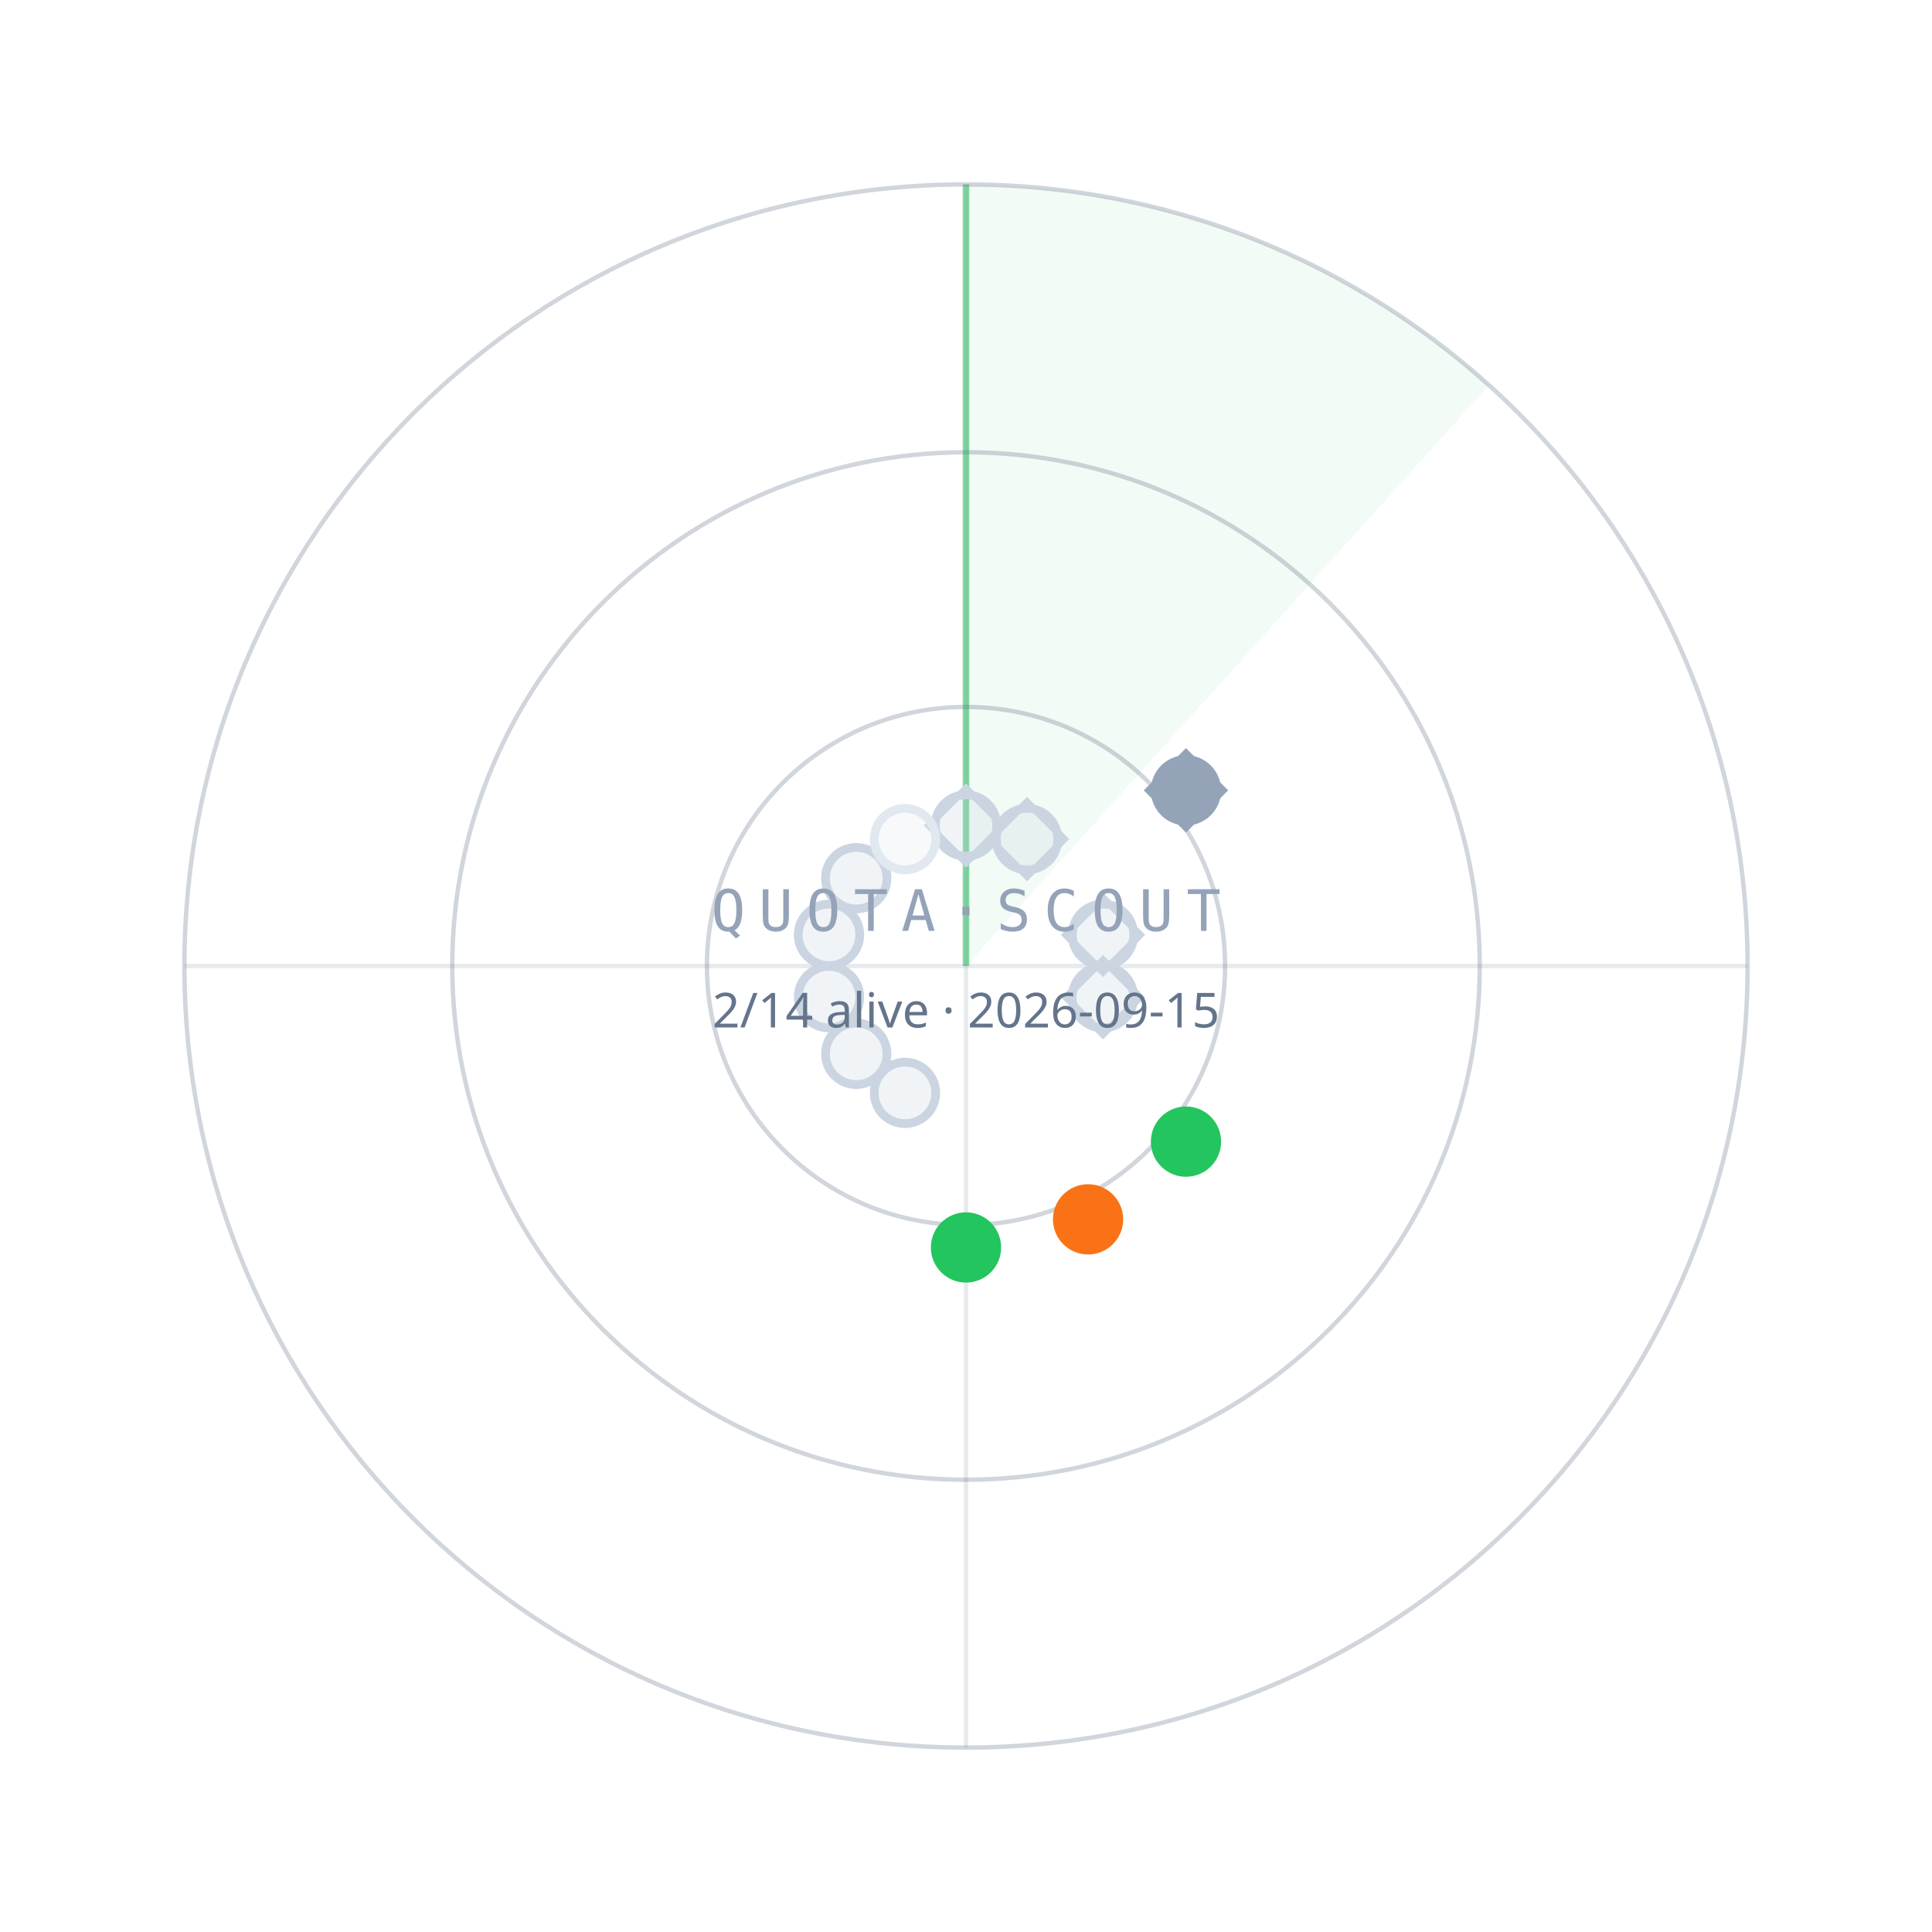
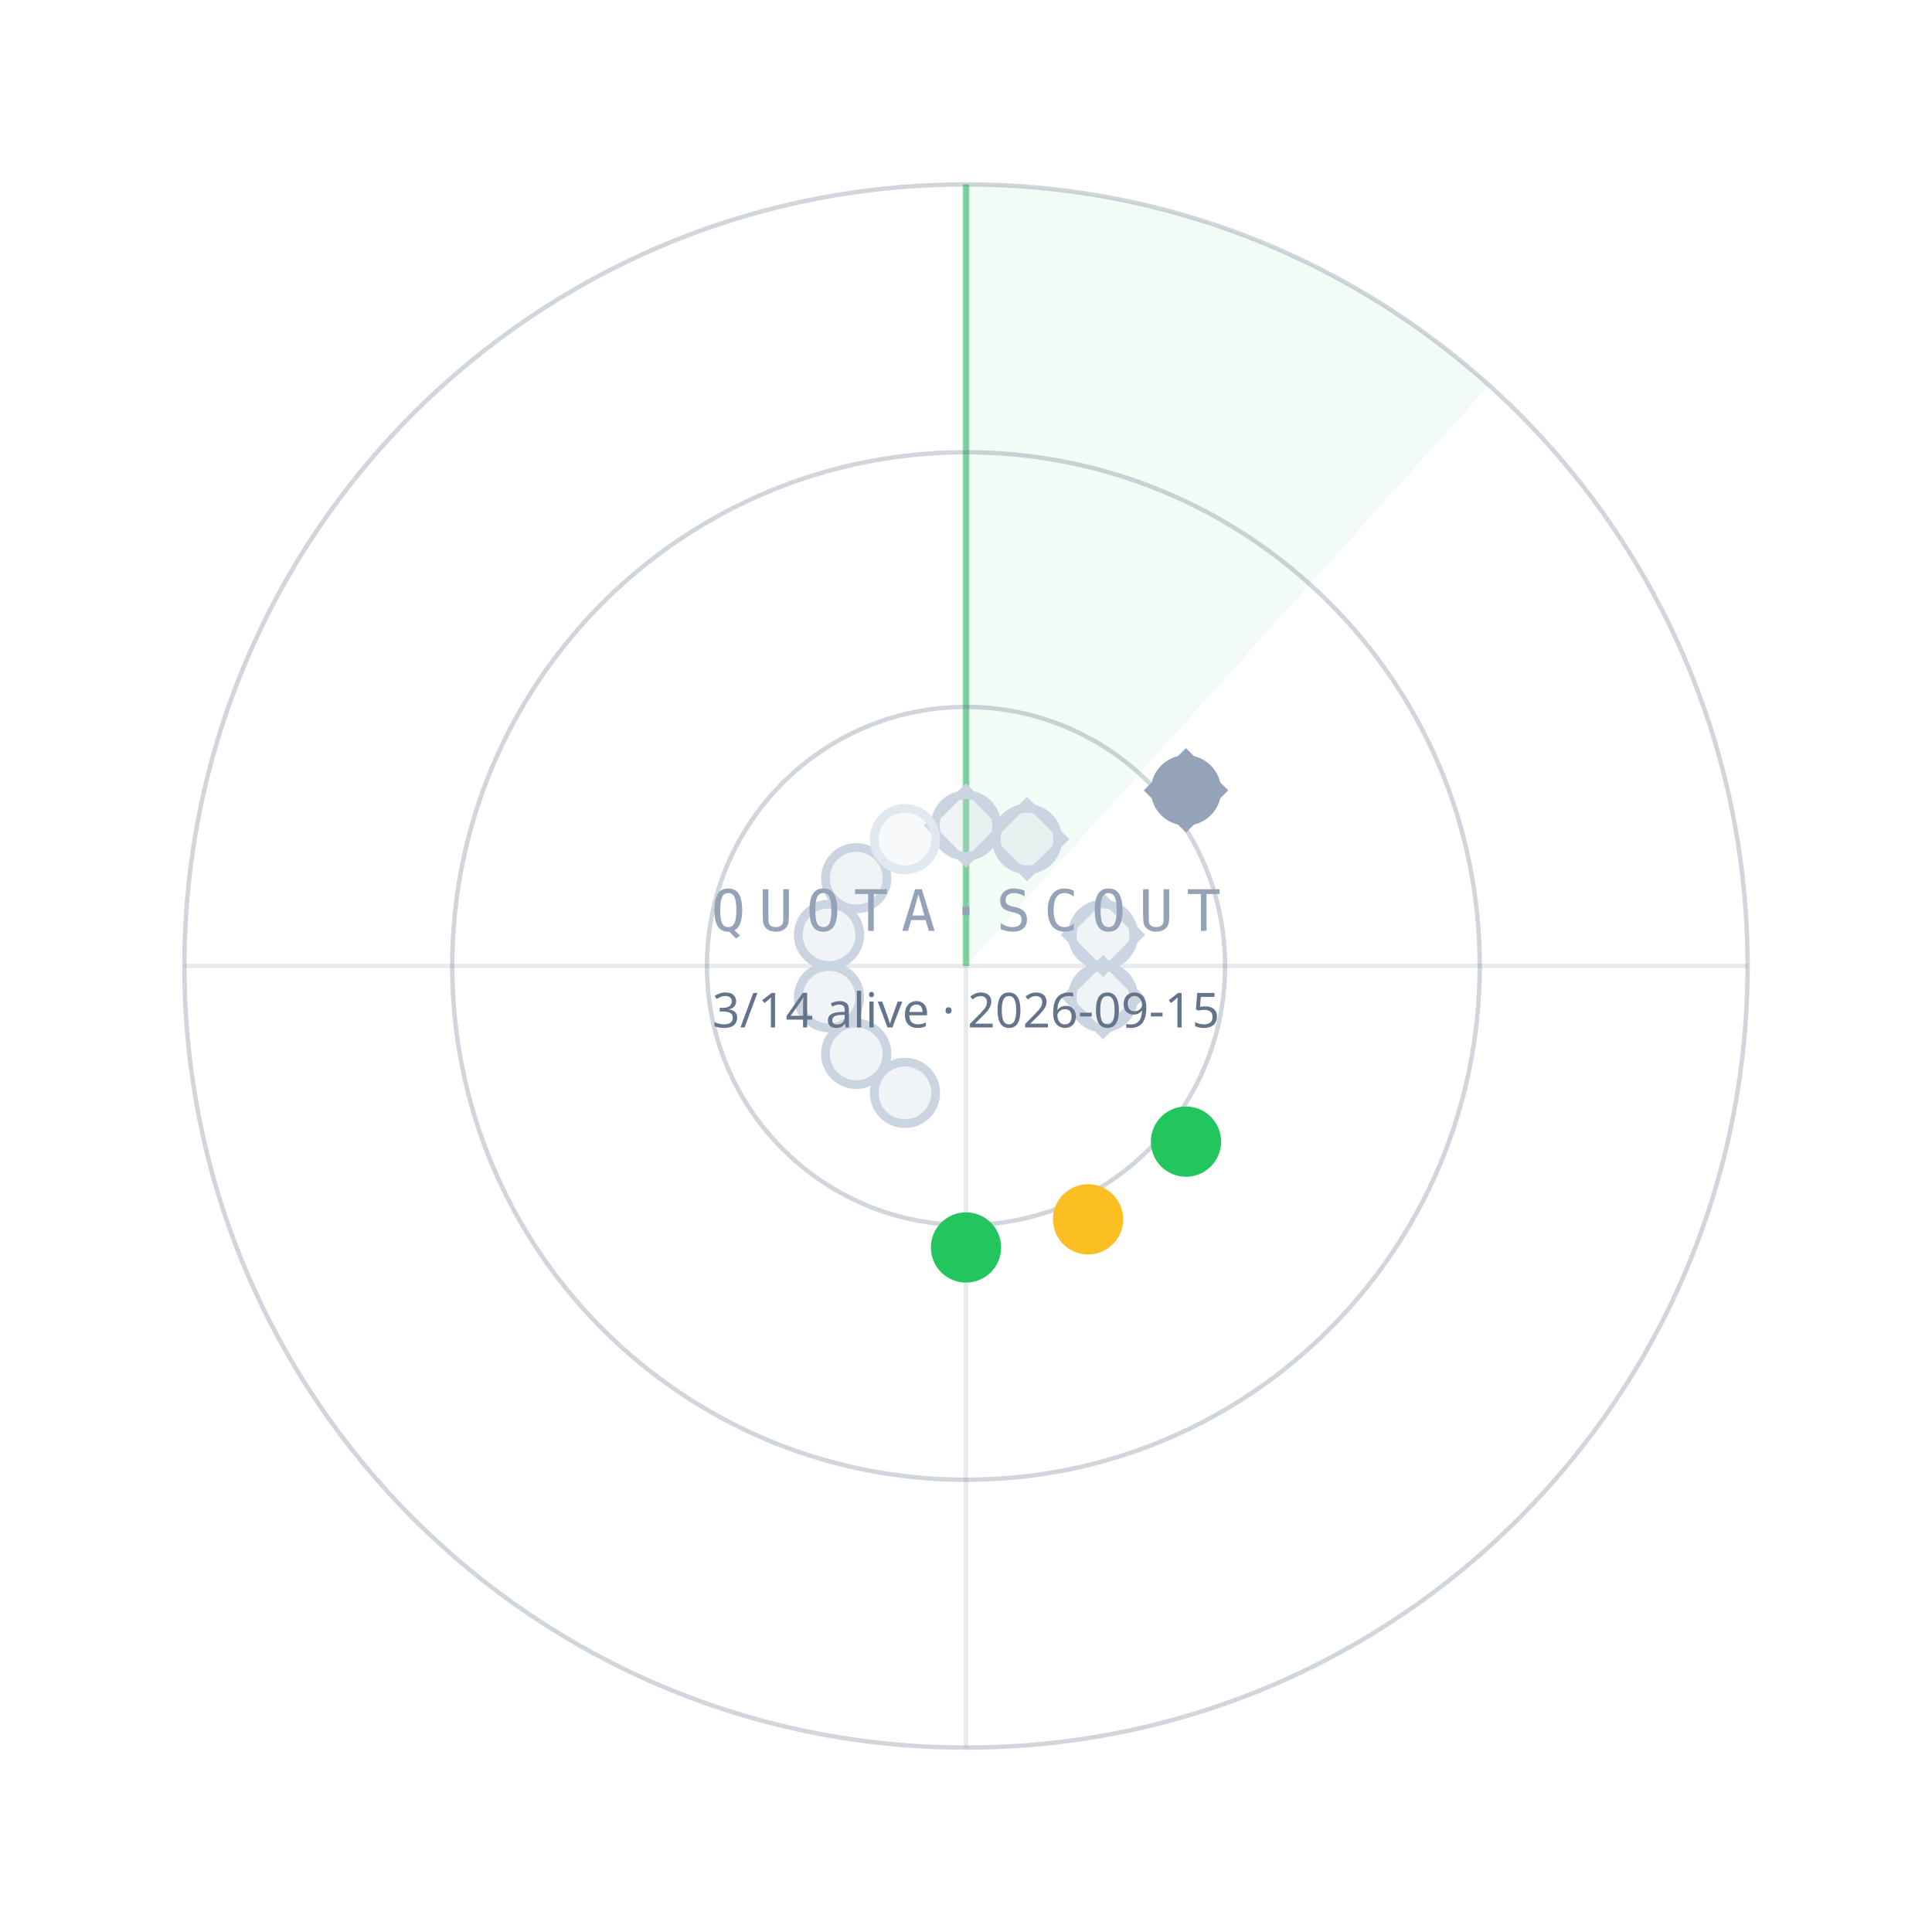
<svg xmlns="http://www.w3.org/2000/svg" width="440" height="440" viewBox="0 0 440 440">
  <path d="M220.0,220.0 L220.0,42.0 A178,178 0 0 1 339.1,87.7 Z" fill="#22C55E" fill-opacity="0.06" />
  <line x1="220.0" y1="220.0" x2="220.0" y2="42.0" stroke="#22C55E" stroke-opacity="0.55" stroke-width="1.5" />
  <circle cx="220.0" cy="220.0" r="59" fill="none" stroke="#64748B" stroke-opacity="0.30" />
  <circle cx="220.0" cy="220.0" r="117" fill="none" stroke="#64748B" stroke-opacity="0.30" />
  <circle cx="220.0" cy="220.0" r="178" fill="none" stroke="#64748B" stroke-opacity="0.30" />
  <line x1="42.0" y1="220.0" x2="398.0" y2="220.0" stroke="#64748B" stroke-opacity="0.15" />
  <line x1="220.0" y1="42.0" x2="220.0" y2="398.0" stroke="#64748B" stroke-opacity="0.15" />
  <circle cx="220.0" cy="188.0" r="7" fill="#CBD5E1" fill-opacity="0.25" stroke="#CBD5E1" stroke-width="2" />
  <rect x="-6" y="-6" width="12" height="12" transform="translate(220.0,188.0) rotate(45)" fill="none" stroke="#CBD5E1" stroke-width="1.6" />
  <circle cx="233.9" cy="191.1" r="7" fill="#CBD5E1" fill-opacity="0.25" stroke="#CBD5E1" stroke-width="2" />
  <rect x="-6" y="-6" width="12" height="12" transform="translate(233.9,191.1) rotate(45)" fill="none" stroke="#CBD5E1" stroke-width="1.6" />
  <circle cx="270.1" cy="180.0" r="7" fill="#94A3B8" fill-opacity="1" stroke="#94A3B8" stroke-width="2" />
  <rect x="-6" y="-6" width="12" height="12" transform="translate(270.1,180.0) rotate(45)" fill="none" stroke="#94A3B8" stroke-width="1.6" />
  <circle cx="251.2" cy="212.9" r="7" fill="#CBD5E1" fill-opacity="0.25" stroke="#CBD5E1" stroke-width="2" />
  <rect x="-6" y="-6" width="12" height="12" transform="translate(251.2,212.9) rotate(45)" fill="none" stroke="#CBD5E1" stroke-width="1.6" />
  <circle cx="251.2" cy="227.1" r="7" fill="#CBD5E1" fill-opacity="0.25" stroke="#CBD5E1" stroke-width="2" />
  <rect x="-6" y="-6" width="12" height="12" transform="translate(251.2,227.1) rotate(45)" fill="none" stroke="#CBD5E1" stroke-width="1.6" />
  <circle cx="270.1" cy="260.0" r="7" fill="#22C55E" fill-opacity="1" stroke="#22C55E" stroke-width="2" />
-   <circle cx="247.8" cy="277.7" r="7" fill="#F97316" fill-opacity="1" stroke="#F97316" stroke-width="2" />
+   <circle cx="247.8" cy="277.7" r="7" fill="#FBBF24" fill-opacity="1" stroke="#FBBF24" stroke-width="2" />
  <circle cx="220.0" cy="284.1" r="7" fill="#22C55E" fill-opacity="1" stroke="#22C55E" stroke-width="2" />
  <circle cx="206.1" cy="248.9" r="7" fill="#CBD5E1" fill-opacity="0.25" stroke="#CBD5E1" stroke-width="2" />
  <circle cx="195.0" cy="240.0" r="7" fill="#CBD5E1" fill-opacity="0.25" stroke="#CBD5E1" stroke-width="2" />
  <circle cx="188.8" cy="227.1" r="7" fill="#CBD5E1" fill-opacity="0.25" stroke="#CBD5E1" stroke-width="2" />
  <circle cx="188.8" cy="212.9" r="7" fill="#CBD5E1" fill-opacity="0.25" stroke="#CBD5E1" stroke-width="2" />
  <circle cx="195.0" cy="200.0" r="7" fill="#CBD5E1" fill-opacity="0.25" stroke="#CBD5E1" stroke-width="2" />
  <circle cx="206.1" cy="191.1" r="7" fill="#E2E8F0" fill-opacity="0.25" stroke="#E2E8F0" stroke-width="2" />
  <text x="220.0" y="212.0" text-anchor="middle" font-family="ui-monospace,Menlo,monospace" font-size="13" letter-spacing="3" fill="#94A3B8">QUOTA·SCOUT</text>
-   <text x="220.0" y="234.0" text-anchor="middle" font-family="sans-serif" font-size="11" fill="#64748B">2/14 alive · 2026-09-15</text>
+   <text x="220.0" y="234.0" text-anchor="middle" font-family="sans-serif" font-size="11" fill="#64748B">3/14 alive · 2026-09-15</text>
</svg>
